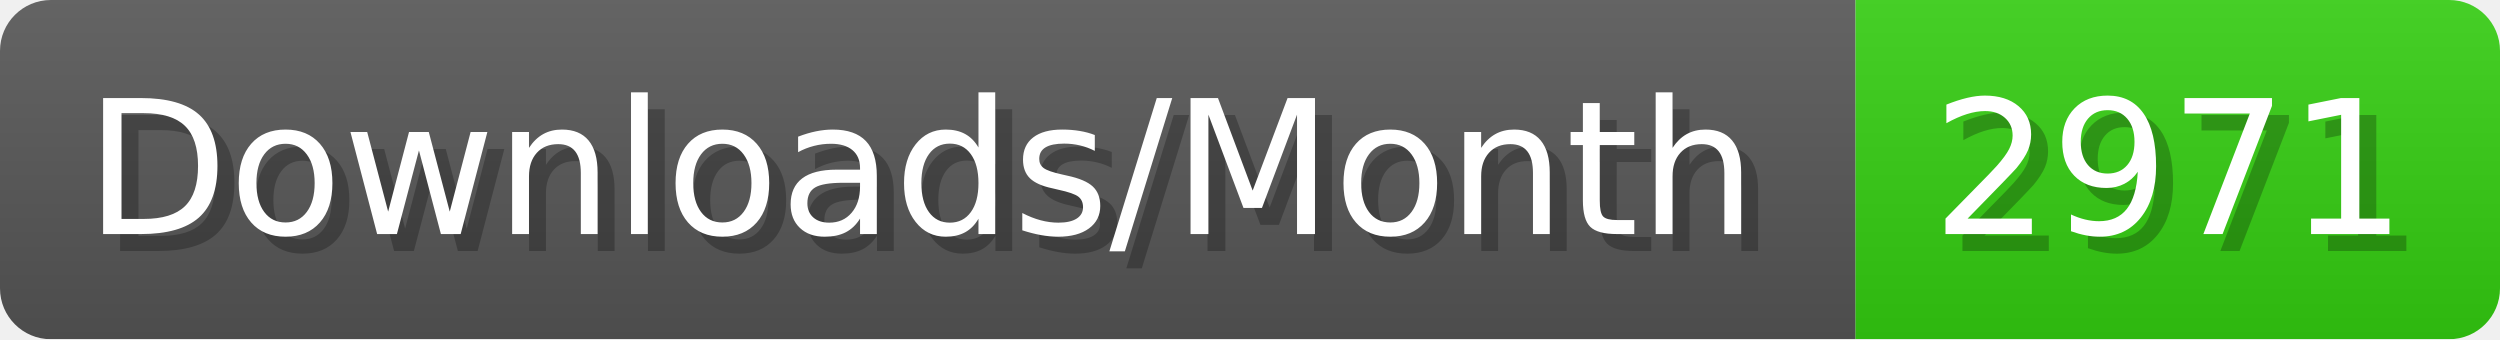
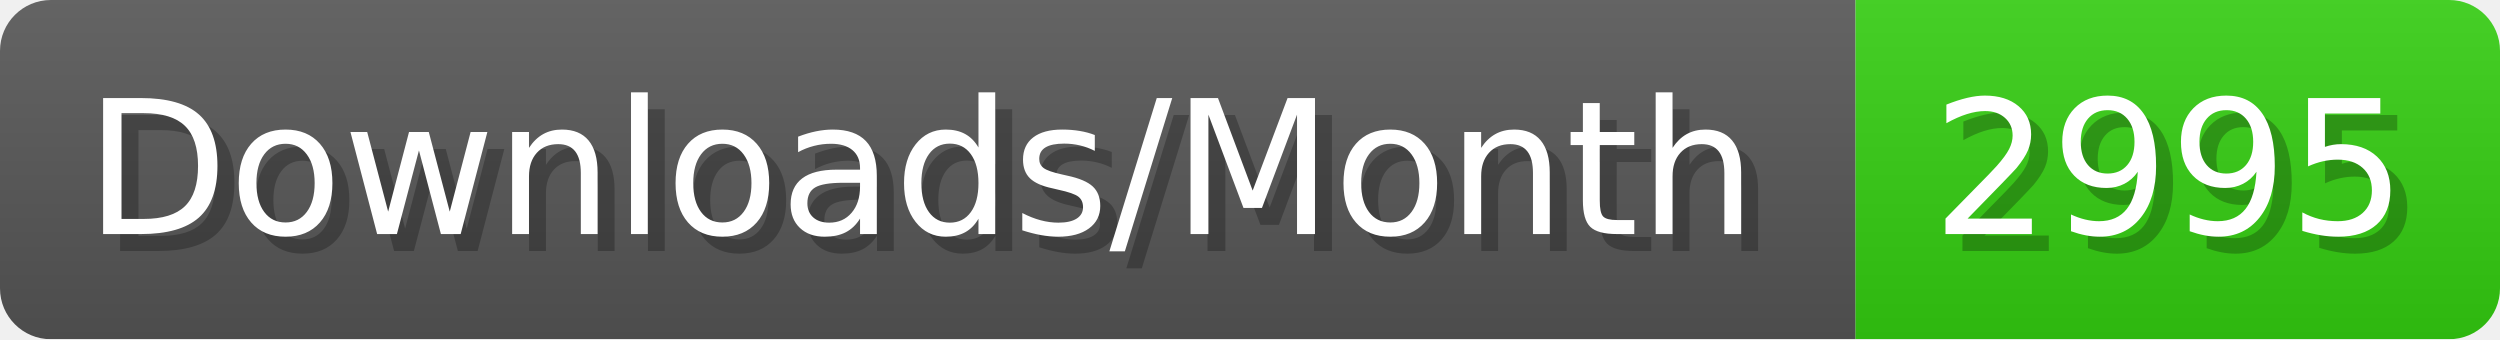
- <svg xmlns="http://www.w3.org/2000/svg" width="147.4" height="20" viewBox="0 0 1474 200" role="img" aria-label="Downloads/Month: 2971">
+ <svg xmlns="http://www.w3.org/2000/svg" width="147.4" height="20" viewBox="0 0 1474 200" role="img" aria-label="Downloads/Month: 2995">
  <linearGradient id="YlXUI" x2="0" y2="100%">
    <stop offset="0" stop-opacity=".1" stop-color="#EEE" />
    <stop offset="1" stop-opacity=".1" />
  </linearGradient>
  <mask id="JHhop">
    <rect width="1474" height="200" rx="30" fill="#FFF" />
  </mask>
  <g mask="url(#JHhop)">
    <rect width="1094" height="200" fill="#555" />
    <rect width="380" height="200" fill="#3C1" x="1094" />
    <rect width="1474" height="200" fill="url(#YlXUI)" />
  </g>
  <g aria-hidden="true" fill="#fff" text-anchor="start" font-family="Verdana,DejaVu Sans,sans-serif" font-size="110">
    <text x="60" y="148" textLength="994" fill="#000" opacity="0.25">Downloads/Month</text>
    <text x="50" y="138" textLength="994">Downloads/Month</text>
-     <text x="1149" y="148" textLength="280" fill="#000" opacity="0.25">2971</text>
-     <text x="1139" y="138" textLength="280">2971</text>
+     <text x="1149" y="148" textLength="280" fill="#000" opacity="0.25">2995</text>
+     <text x="1139" y="138" textLength="280">2995</text>
  </g>
</svg>
